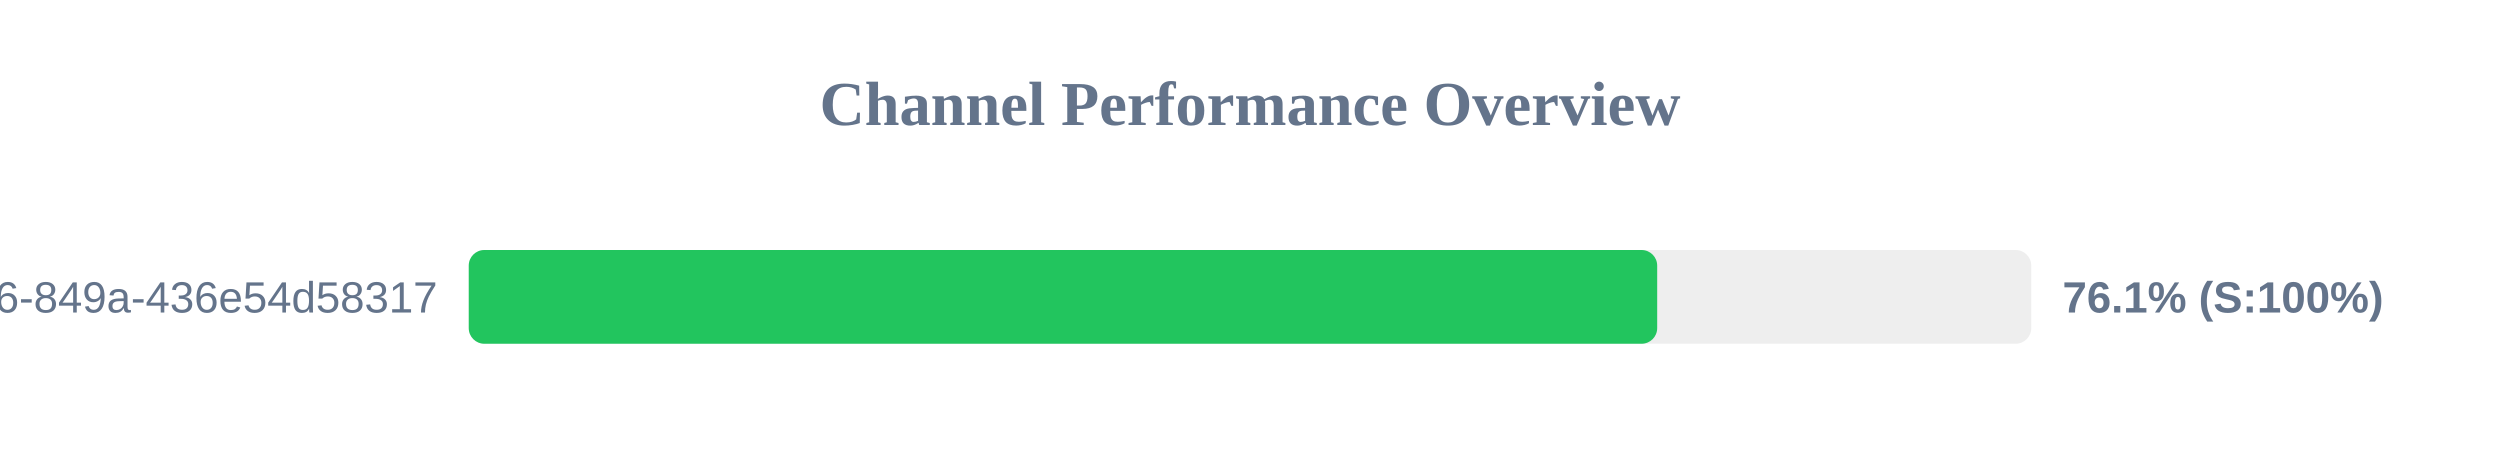
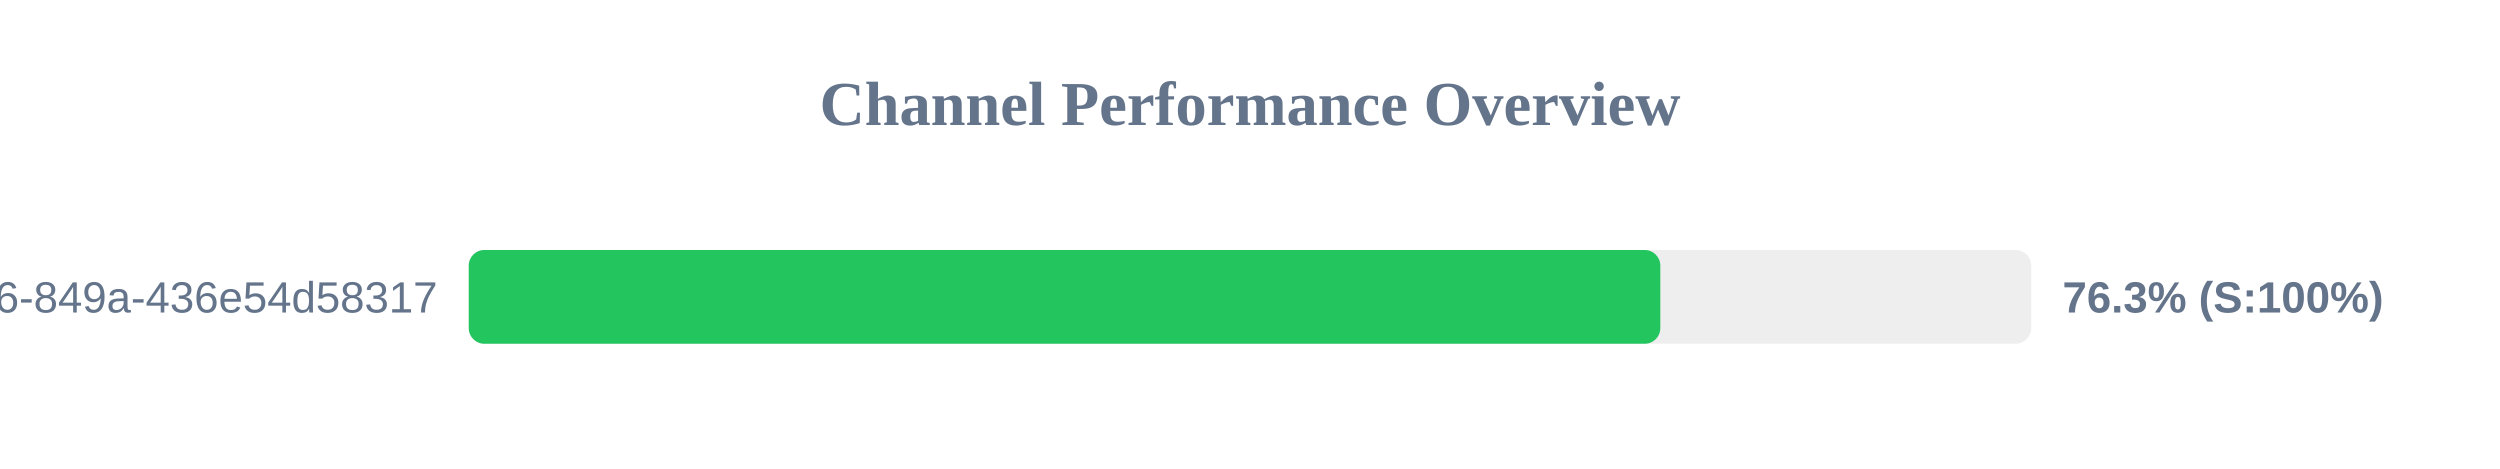
<svg xmlns="http://www.w3.org/2000/svg" width="800" height="150" version="1.1">
  <style>
        .row { font: 14px Arial; fill: #64748b; }
        .score { font: bold 14px Arial; fill: #64748b; }
    </style>
  <text x="400" y="40" text-anchor="middle" font-size="20px" font-weight="bold" fill="#64748b">Channel Performance Overview</text>
  <rect x="150" y="80" width="500" height="30" fill="#eee" rx="5" />
-   <rect x="150" y="80" width="380.3" height="30" fill="#22c55e" rx="5" />
+   <rect x="150" y="80" width="381.3" height="30" fill="#22c55e" rx="5" />
  <text x="140" y="100" text-anchor="end" class="row">?uuid=29fbd51f-03c8-4d76-849a-436e54d58317</text>
-   <text x="660" y="100" text-anchor="start" class="score">76.1% (S:100%)</text>
+   <text x="660" y="100" text-anchor="start" class="score">76.3% (S:100%)</text>
</svg>
